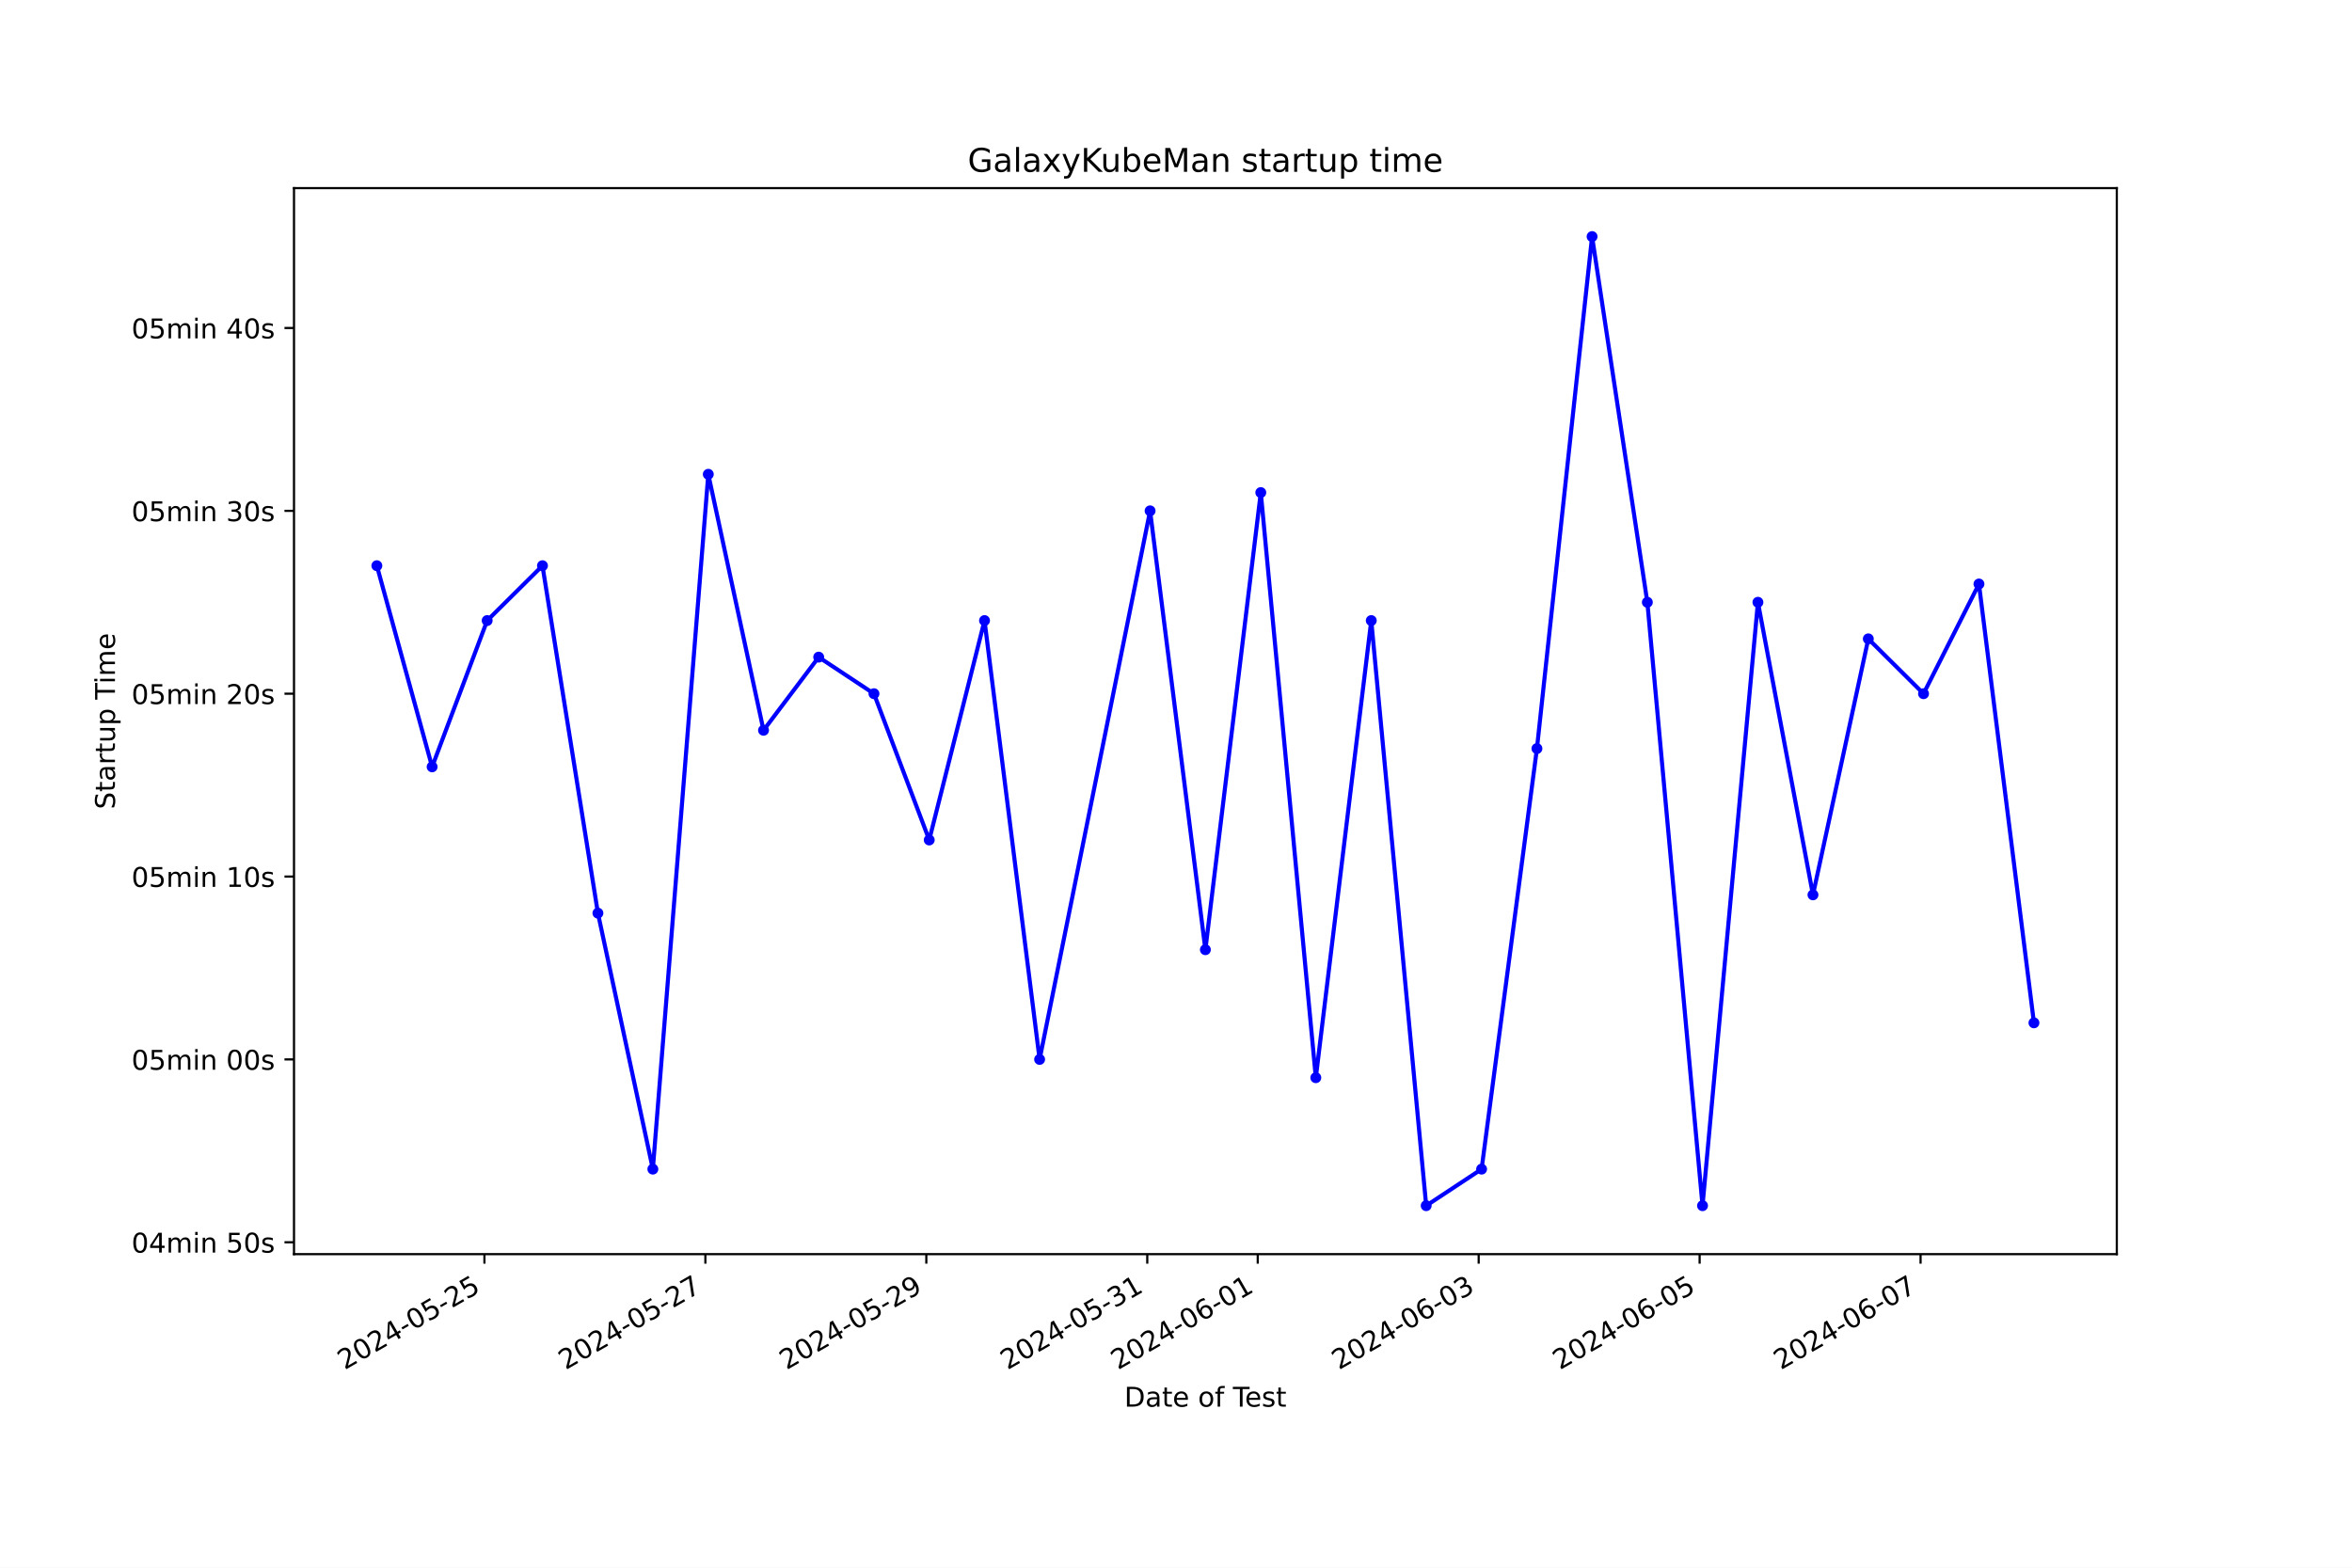
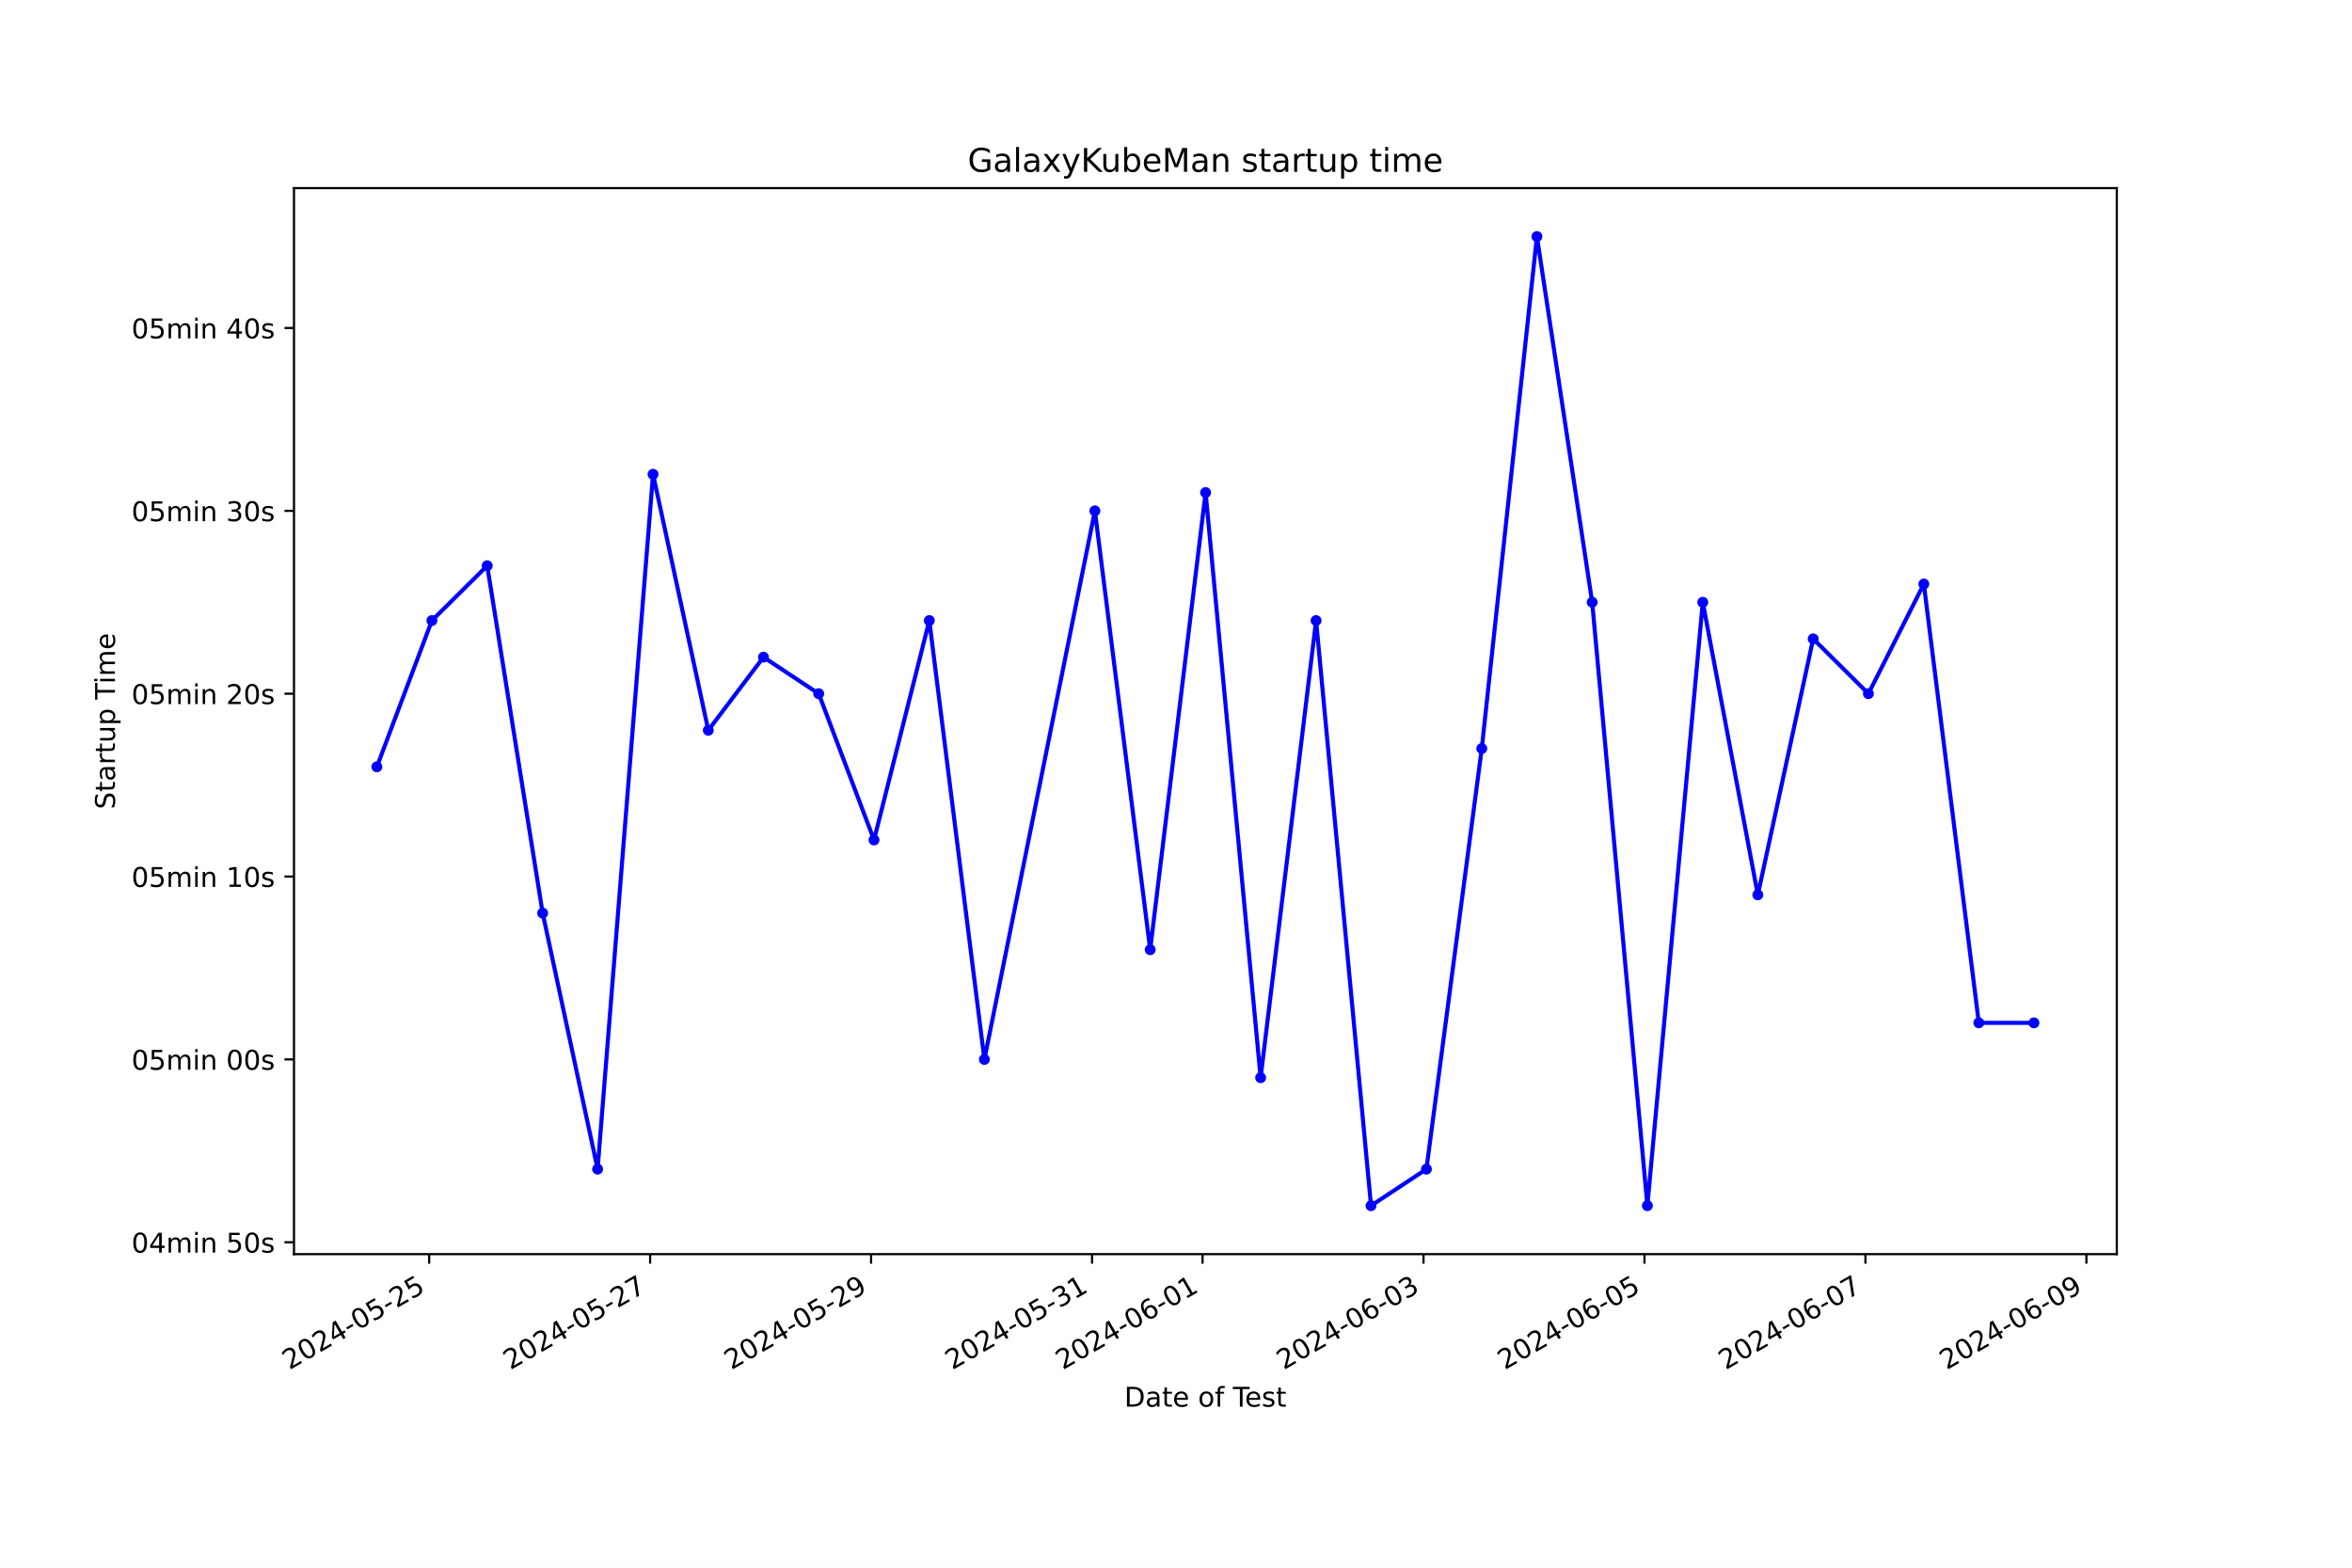
<svg xmlns="http://www.w3.org/2000/svg" xmlns:xlink="http://www.w3.org/1999/xlink" width="864pt" height="576pt" viewBox="0 0 864 576" version="1.1">
  <defs>
    <style type="text/css">*{stroke-linejoin: round; stroke-linecap: butt}</style>
  </defs>
  <g id="figure_1">
    <g id="patch_1">
      <path d="M 0 576  L 864 576  L 864 0  L 0 0  z " style="fill: #ffffff" />
    </g>
    <g id="axes_1">
      <g id="patch_2">
        <path d="M 108 460.8  L 777.6 460.8  L 777.6 69.12  L 108 69.12  z " style="fill: #ffffff" />
      </g>
      <g id="matplotlib.axis_1">
        <g id="xtick_1">
          <g id="line2d_1">
            <defs>
-               <path id="m9d245107d8" d="M 0 0  L 0 3.5  " style="stroke: #000000; stroke-width: 0.8" />
+               <path id="m80eddfa2b9" d="M 0 0  L 0 3.5  " style="stroke: #000000; stroke-width: 0.8" />
            </defs>
            <g>
-               <use xlink:href="#m9d245107d8" x="177.955" y="460.8" style="stroke: #000000; stroke-width: 0.8" />
+               <use xlink:href="#m80eddfa2b9" x="157.654" y="460.8" style="stroke: #000000; stroke-width: 0.8" />
            </g>
          </g>
          <g id="text_1">
-             <g transform="translate(126.5855 503.4383) rotate(-30) scale(0.1 -0.1)">
+             <g transform="translate(106.2848 503.4383) rotate(-30) scale(0.1 -0.1)">
              <defs>
                <path id="DejaVuSans-32" d="M 1228 531  L 3431 531  L 3431 0  L 469 0  L 469 531  Q 828 903 1448 1529  Q 2069 2156 2228 2338  Q 2531 2678 2651 2914  Q 2772 3150 2772 3378  Q 2772 3750 2511 3984  Q 2250 4219 1831 4219  Q 1534 4219 1204 4116  Q 875 4013 500 3803  L 500 4441  Q 881 4594 1212 4672  Q 1544 4750 1819 4750  Q 2544 4750 2975 4387  Q 3406 4025 3406 3419  Q 3406 3131 3298 2873  Q 3191 2616 2906 2266  Q 2828 2175 2409 1742  Q 1991 1309 1228 531  z " transform="scale(0.015625)" />
                <path id="DejaVuSans-30" d="M 2034 4250  Q 1547 4250 1301 3770  Q 1056 3291 1056 2328  Q 1056 1369 1301 889  Q 1547 409 2034 409  Q 2525 409 2770 889  Q 3016 1369 3016 2328  Q 3016 3291 2770 3770  Q 2525 4250 2034 4250  z M 2034 4750  Q 2819 4750 3233 4129  Q 3647 3509 3647 2328  Q 3647 1150 3233 529  Q 2819 -91 2034 -91  Q 1250 -91 836 529  Q 422 1150 422 2328  Q 422 3509 836 4129  Q 1250 4750 2034 4750  z " transform="scale(0.015625)" />
                <path id="DejaVuSans-34" d="M 2419 4116  L 825 1625  L 2419 1625  L 2419 4116  z M 2253 4666  L 3047 4666  L 3047 1625  L 3713 1625  L 3713 1100  L 3047 1100  L 3047 0  L 2419 0  L 2419 1100  L 313 1100  L 313 1709  L 2253 4666  z " transform="scale(0.015625)" />
                <path id="DejaVuSans-2d" d="M 313 2009  L 1997 2009  L 1997 1497  L 313 1497  L 313 2009  z " transform="scale(0.015625)" />
                <path id="DejaVuSans-35" d="M 691 4666  L 3169 4666  L 3169 4134  L 1269 4134  L 1269 2991  Q 1406 3038 1543 3061  Q 1681 3084 1819 3084  Q 2600 3084 3056 2656  Q 3513 2228 3513 1497  Q 3513 744 3044 326  Q 2575 -91 1722 -91  Q 1428 -91 1123 -41  Q 819 9 494 109  L 494 744  Q 775 591 1075 516  Q 1375 441 1709 441  Q 2250 441 2565 725  Q 2881 1009 2881 1497  Q 2881 1984 2565 2268  Q 2250 2553 1709 2553  Q 1456 2553 1204 2497  Q 953 2441 691 2322  L 691 4666  z " transform="scale(0.015625)" />
              </defs>
              <use xlink:href="#DejaVuSans-32" />
              <use xlink:href="#DejaVuSans-30" x="63.623" />
              <use xlink:href="#DejaVuSans-32" x="127.246" />
              <use xlink:href="#DejaVuSans-34" x="190.869" />
              <use xlink:href="#DejaVuSans-2d" x="254.492" />
              <use xlink:href="#DejaVuSans-30" x="290.576" />
              <use xlink:href="#DejaVuSans-35" x="354.199" />
              <use xlink:href="#DejaVuSans-2d" x="417.822" />
              <use xlink:href="#DejaVuSans-32" x="453.906" />
              <use xlink:href="#DejaVuSans-35" x="517.529" />
            </g>
          </g>
        </g>
        <g id="xtick_2">
          <g id="line2d_2">
            <g>
-               <use xlink:href="#m9d245107d8" x="259.118" y="460.8" style="stroke: #000000; stroke-width: 0.8" />
+               <use xlink:href="#m80eddfa2b9" x="238.825" y="460.8" style="stroke: #000000; stroke-width: 0.8" />
            </g>
          </g>
          <g id="text_2">
-             <g transform="translate(207.7486 503.4383) rotate(-30) scale(0.1 -0.1)">
+             <g transform="translate(187.4555 503.4383) rotate(-30) scale(0.1 -0.1)">
              <defs>
                <path id="DejaVuSans-37" d="M 525 4666  L 3525 4666  L 3525 4397  L 1831 0  L 1172 0  L 2766 4134  L 525 4134  L 525 4666  z " transform="scale(0.015625)" />
              </defs>
              <use xlink:href="#DejaVuSans-32" />
              <use xlink:href="#DejaVuSans-30" x="63.623" />
              <use xlink:href="#DejaVuSans-32" x="127.246" />
              <use xlink:href="#DejaVuSans-34" x="190.869" />
              <use xlink:href="#DejaVuSans-2d" x="254.492" />
              <use xlink:href="#DejaVuSans-30" x="290.576" />
              <use xlink:href="#DejaVuSans-35" x="354.199" />
              <use xlink:href="#DejaVuSans-2d" x="417.822" />
              <use xlink:href="#DejaVuSans-32" x="453.906" />
              <use xlink:href="#DejaVuSans-37" x="517.529" />
            </g>
          </g>
        </g>
        <g id="xtick_3">
          <g id="line2d_3">
            <g>
-               <use xlink:href="#m9d245107d8" x="340.281" y="460.8" style="stroke: #000000; stroke-width: 0.8" />
+               <use xlink:href="#m80eddfa2b9" x="319.996" y="460.8" style="stroke: #000000; stroke-width: 0.8" />
            </g>
          </g>
          <g id="text_3">
-             <g transform="translate(288.9117 503.4383) rotate(-30) scale(0.1 -0.1)">
+             <g transform="translate(268.6261 503.4383) rotate(-30) scale(0.1 -0.1)">
              <defs>
                <path id="DejaVuSans-39" d="M 703 97  L 703 672  Q 941 559 1184 500  Q 1428 441 1663 441  Q 2288 441 2617 861  Q 2947 1281 2994 2138  Q 2813 1869 2534 1725  Q 2256 1581 1919 1581  Q 1219 1581 811 2004  Q 403 2428 403 3163  Q 403 3881 828 4315  Q 1253 4750 1959 4750  Q 2769 4750 3195 4129  Q 3622 3509 3622 2328  Q 3622 1225 3098 567  Q 2575 -91 1691 -91  Q 1453 -91 1209 -44  Q 966 3 703 97  z M 1959 2075  Q 2384 2075 2632 2365  Q 2881 2656 2881 3163  Q 2881 3666 2632 3958  Q 2384 4250 1959 4250  Q 1534 4250 1286 3958  Q 1038 3666 1038 3163  Q 1038 2656 1286 2365  Q 1534 2075 1959 2075  z " transform="scale(0.015625)" />
              </defs>
              <use xlink:href="#DejaVuSans-32" />
              <use xlink:href="#DejaVuSans-30" x="63.623" />
              <use xlink:href="#DejaVuSans-32" x="127.246" />
              <use xlink:href="#DejaVuSans-34" x="190.869" />
              <use xlink:href="#DejaVuSans-2d" x="254.492" />
              <use xlink:href="#DejaVuSans-30" x="290.576" />
              <use xlink:href="#DejaVuSans-35" x="354.199" />
              <use xlink:href="#DejaVuSans-2d" x="417.822" />
              <use xlink:href="#DejaVuSans-32" x="453.906" />
              <use xlink:href="#DejaVuSans-39" x="517.529" />
            </g>
          </g>
        </g>
        <g id="xtick_4">
          <g id="line2d_4">
            <g>
-               <use xlink:href="#m9d245107d8" x="421.444" y="460.8" style="stroke: #000000; stroke-width: 0.8" />
+               <use xlink:href="#m80eddfa2b9" x="401.166" y="460.8" style="stroke: #000000; stroke-width: 0.8" />
            </g>
          </g>
          <g id="text_4">
-             <g transform="translate(370.0747 503.4383) rotate(-30) scale(0.1 -0.1)">
+             <g transform="translate(349.7968 503.4383) rotate(-30) scale(0.1 -0.1)">
              <defs>
                <path id="DejaVuSans-33" d="M 2597 2516  Q 3050 2419 3304 2112  Q 3559 1806 3559 1356  Q 3559 666 3084 287  Q 2609 -91 1734 -91  Q 1441 -91 1130 -33  Q 819 25 488 141  L 488 750  Q 750 597 1062 519  Q 1375 441 1716 441  Q 2309 441 2620 675  Q 2931 909 2931 1356  Q 2931 1769 2642 2001  Q 2353 2234 1838 2234  L 1294 2234  L 1294 2753  L 1863 2753  Q 2328 2753 2575 2939  Q 2822 3125 2822 3475  Q 2822 3834 2567 4026  Q 2313 4219 1838 4219  Q 1578 4219 1281 4162  Q 984 4106 628 3988  L 628 4550  Q 988 4650 1302 4700  Q 1616 4750 1894 4750  Q 2613 4750 3031 4423  Q 3450 4097 3450 3541  Q 3450 3153 3228 2886  Q 3006 2619 2597 2516  z " transform="scale(0.015625)" />
                <path id="DejaVuSans-31" d="M 794 531  L 1825 531  L 1825 4091  L 703 3866  L 703 4441  L 1819 4666  L 2450 4666  L 2450 531  L 3481 531  L 3481 0  L 794 0  L 794 531  z " transform="scale(0.015625)" />
              </defs>
              <use xlink:href="#DejaVuSans-32" />
              <use xlink:href="#DejaVuSans-30" x="63.623" />
              <use xlink:href="#DejaVuSans-32" x="127.246" />
              <use xlink:href="#DejaVuSans-34" x="190.869" />
              <use xlink:href="#DejaVuSans-2d" x="254.492" />
              <use xlink:href="#DejaVuSans-30" x="290.576" />
              <use xlink:href="#DejaVuSans-35" x="354.199" />
              <use xlink:href="#DejaVuSans-2d" x="417.822" />
              <use xlink:href="#DejaVuSans-33" x="453.906" />
              <use xlink:href="#DejaVuSans-31" x="517.529" />
            </g>
          </g>
        </g>
        <g id="xtick_5">
          <g id="line2d_5">
            <g>
-               <use xlink:href="#m9d245107d8" x="462.026" y="460.8" style="stroke: #000000; stroke-width: 0.8" />
+               <use xlink:href="#m80eddfa2b9" x="441.752" y="460.8" style="stroke: #000000; stroke-width: 0.8" />
            </g>
          </g>
          <g id="text_5">
-             <g transform="translate(410.6563 503.4383) rotate(-30) scale(0.1 -0.1)">
+             <g transform="translate(390.3821 503.4383) rotate(-30) scale(0.1 -0.1)">
              <defs>
                <path id="DejaVuSans-36" d="M 2113 2584  Q 1688 2584 1439 2293  Q 1191 2003 1191 1497  Q 1191 994 1439 701  Q 1688 409 2113 409  Q 2538 409 2786 701  Q 3034 994 3034 1497  Q 3034 2003 2786 2293  Q 2538 2584 2113 2584  z M 3366 4563  L 3366 3988  Q 3128 4100 2886 4159  Q 2644 4219 2406 4219  Q 1781 4219 1451 3797  Q 1122 3375 1075 2522  Q 1259 2794 1537 2939  Q 1816 3084 2150 3084  Q 2853 3084 3261 2657  Q 3669 2231 3669 1497  Q 3669 778 3244 343  Q 2819 -91 2113 -91  Q 1303 -91 875 529  Q 447 1150 447 2328  Q 447 3434 972 4092  Q 1497 4750 2381 4750  Q 2619 4750 2861 4703  Q 3103 4656 3366 4563  z " transform="scale(0.015625)" />
              </defs>
              <use xlink:href="#DejaVuSans-32" />
              <use xlink:href="#DejaVuSans-30" x="63.623" />
              <use xlink:href="#DejaVuSans-32" x="127.246" />
              <use xlink:href="#DejaVuSans-34" x="190.869" />
              <use xlink:href="#DejaVuSans-2d" x="254.492" />
              <use xlink:href="#DejaVuSans-30" x="290.576" />
              <use xlink:href="#DejaVuSans-36" x="354.199" />
              <use xlink:href="#DejaVuSans-2d" x="417.822" />
              <use xlink:href="#DejaVuSans-30" x="453.906" />
              <use xlink:href="#DejaVuSans-31" x="517.529" />
            </g>
          </g>
        </g>
        <g id="xtick_6">
          <g id="line2d_6">
            <g>
-               <use xlink:href="#m9d245107d8" x="543.189" y="460.8" style="stroke: #000000; stroke-width: 0.8" />
+               <use xlink:href="#m80eddfa2b9" x="522.922" y="460.8" style="stroke: #000000; stroke-width: 0.8" />
            </g>
          </g>
          <g id="text_6">
-             <g transform="translate(491.8194 503.4383) rotate(-30) scale(0.1 -0.1)">
+             <g transform="translate(471.5527 503.4383) rotate(-30) scale(0.1 -0.1)">
              <use xlink:href="#DejaVuSans-32" />
              <use xlink:href="#DejaVuSans-30" x="63.623" />
              <use xlink:href="#DejaVuSans-32" x="127.246" />
              <use xlink:href="#DejaVuSans-34" x="190.869" />
              <use xlink:href="#DejaVuSans-2d" x="254.492" />
              <use xlink:href="#DejaVuSans-30" x="290.576" />
              <use xlink:href="#DejaVuSans-36" x="354.199" />
              <use xlink:href="#DejaVuSans-2d" x="417.822" />
              <use xlink:href="#DejaVuSans-30" x="453.906" />
              <use xlink:href="#DejaVuSans-33" x="517.529" />
            </g>
          </g>
        </g>
        <g id="xtick_7">
          <g id="line2d_7">
            <g>
-               <use xlink:href="#m9d245107d8" x="624.352" y="460.8" style="stroke: #000000; stroke-width: 0.8" />
+               <use xlink:href="#m80eddfa2b9" x="604.093" y="460.8" style="stroke: #000000; stroke-width: 0.8" />
            </g>
          </g>
          <g id="text_7">
-             <g transform="translate(572.9824 503.4383) rotate(-30) scale(0.1 -0.1)">
+             <g transform="translate(552.7234 503.4383) rotate(-30) scale(0.1 -0.1)">
              <use xlink:href="#DejaVuSans-32" />
              <use xlink:href="#DejaVuSans-30" x="63.623" />
              <use xlink:href="#DejaVuSans-32" x="127.246" />
              <use xlink:href="#DejaVuSans-34" x="190.869" />
              <use xlink:href="#DejaVuSans-2d" x="254.492" />
              <use xlink:href="#DejaVuSans-30" x="290.576" />
              <use xlink:href="#DejaVuSans-36" x="354.199" />
              <use xlink:href="#DejaVuSans-2d" x="417.822" />
              <use xlink:href="#DejaVuSans-30" x="453.906" />
              <use xlink:href="#DejaVuSans-35" x="517.529" />
            </g>
          </g>
        </g>
        <g id="xtick_8">
          <g id="line2d_8">
            <g>
-               <use xlink:href="#m9d245107d8" x="705.515" y="460.8" style="stroke: #000000; stroke-width: 0.8" />
+               <use xlink:href="#m80eddfa2b9" x="685.263" y="460.8" style="stroke: #000000; stroke-width: 0.8" />
            </g>
          </g>
          <g id="text_8">
-             <g transform="translate(654.1455 503.4383) rotate(-30) scale(0.1 -0.1)">
+             <g transform="translate(633.894 503.4383) rotate(-30) scale(0.1 -0.1)">
              <use xlink:href="#DejaVuSans-32" />
              <use xlink:href="#DejaVuSans-30" x="63.623" />
              <use xlink:href="#DejaVuSans-32" x="127.246" />
              <use xlink:href="#DejaVuSans-34" x="190.869" />
              <use xlink:href="#DejaVuSans-2d" x="254.492" />
              <use xlink:href="#DejaVuSans-30" x="290.576" />
              <use xlink:href="#DejaVuSans-36" x="354.199" />
              <use xlink:href="#DejaVuSans-2d" x="417.822" />
              <use xlink:href="#DejaVuSans-30" x="453.906" />
              <use xlink:href="#DejaVuSans-37" x="517.529" />
            </g>
          </g>
        </g>
-         <g id="text_9">
+         <g id="xtick_9">
+           <g id="line2d_9">
+             <g>
+               <use xlink:href="#m80eddfa2b9" x="766.434" y="460.8" style="stroke: #000000; stroke-width: 0.8" />
+             </g>
+           </g>
+           <g id="text_9">
+             <g transform="translate(715.0647 503.4383) rotate(-30) scale(0.1 -0.1)">
+               <use xlink:href="#DejaVuSans-32" />
+               <use xlink:href="#DejaVuSans-30" x="63.623" />
+               <use xlink:href="#DejaVuSans-32" x="127.246" />
+               <use xlink:href="#DejaVuSans-34" x="190.869" />
+               <use xlink:href="#DejaVuSans-2d" x="254.492" />
+               <use xlink:href="#DejaVuSans-30" x="290.576" />
+               <use xlink:href="#DejaVuSans-36" x="354.199" />
+               <use xlink:href="#DejaVuSans-2d" x="417.822" />
+               <use xlink:href="#DejaVuSans-30" x="453.906" />
+               <use xlink:href="#DejaVuSans-39" x="517.529" />
+             </g>
+           </g>
+         </g>
+         <g id="text_10">
          <g transform="translate(413.0063 516.8378) scale(0.1 -0.1)">
            <defs>
              <path id="DejaVuSans-44" d="M 1259 4147  L 1259 519  L 2022 519  Q 2988 519 3436 956  Q 3884 1394 3884 2338  Q 3884 3275 3436 3711  Q 2988 4147 2022 4147  L 1259 4147  z M 628 4666  L 1925 4666  Q 3281 4666 3915 4102  Q 4550 3538 4550 2338  Q 4550 1131 3912 565  Q 3275 0 1925 0  L 628 0  L 628 4666  z " transform="scale(0.015625)" />
              <path id="DejaVuSans-61" d="M 2194 1759  Q 1497 1759 1228 1600  Q 959 1441 959 1056  Q 959 750 1161 570  Q 1363 391 1709 391  Q 2188 391 2477 730  Q 2766 1069 2766 1631  L 2766 1759  L 2194 1759  z M 3341 1997  L 3341 0  L 2766 0  L 2766 531  Q 2569 213 2275 61  Q 1981 -91 1556 -91  Q 1019 -91 701 211  Q 384 513 384 1019  Q 384 1609 779 1909  Q 1175 2209 1959 2209  L 2766 2209  L 2766 2266  Q 2766 2663 2505 2880  Q 2244 3097 1772 3097  Q 1472 3097 1187 3025  Q 903 2953 641 2809  L 641 3341  Q 956 3463 1253 3523  Q 1550 3584 1831 3584  Q 2591 3584 2966 3190  Q 3341 2797 3341 1997  z " transform="scale(0.015625)" />
              <path id="DejaVuSans-74" d="M 1172 4494  L 1172 3500  L 2356 3500  L 2356 3053  L 1172 3053  L 1172 1153  Q 1172 725 1289 603  Q 1406 481 1766 481  L 2356 481  L 2356 0  L 1766 0  Q 1100 0 847 248  Q 594 497 594 1153  L 594 3053  L 172 3053  L 172 3500  L 594 3500  L 594 4494  L 1172 4494  z " transform="scale(0.015625)" />
              <path id="DejaVuSans-65" d="M 3597 1894  L 3597 1613  L 953 1613  Q 991 1019 1311 708  Q 1631 397 2203 397  Q 2534 397 2845 478  Q 3156 559 3463 722  L 3463 178  Q 3153 47 2828 -22  Q 2503 -91 2169 -91  Q 1331 -91 842 396  Q 353 884 353 1716  Q 353 2575 817 3079  Q 1281 3584 2069 3584  Q 2775 3584 3186 3129  Q 3597 2675 3597 1894  z M 3022 2063  Q 3016 2534 2758 2815  Q 2500 3097 2075 3097  Q 1594 3097 1305 2825  Q 1016 2553 972 2059  L 3022 2063  z " transform="scale(0.015625)" />
              <path id="DejaVuSans-20" transform="scale(0.015625)" />
              <path id="DejaVuSans-6f" d="M 1959 3097  Q 1497 3097 1228 2736  Q 959 2375 959 1747  Q 959 1119 1226 758  Q 1494 397 1959 397  Q 2419 397 2687 759  Q 2956 1122 2956 1747  Q 2956 2369 2687 2733  Q 2419 3097 1959 3097  z M 1959 3584  Q 2709 3584 3137 3096  Q 3566 2609 3566 1747  Q 3566 888 3137 398  Q 2709 -91 1959 -91  Q 1206 -91 779 398  Q 353 888 353 1747  Q 353 2609 779 3096  Q 1206 3584 1959 3584  z " transform="scale(0.015625)" />
              <path id="DejaVuSans-66" d="M 2375 4863  L 2375 4384  L 1825 4384  Q 1516 4384 1395 4259  Q 1275 4134 1275 3809  L 1275 3500  L 2222 3500  L 2222 3053  L 1275 3053  L 1275 0  L 697 0  L 697 3053  L 147 3053  L 147 3500  L 697 3500  L 697 3744  Q 697 4328 969 4595  Q 1241 4863 1831 4863  L 2375 4863  z " transform="scale(0.015625)" />
              <path id="DejaVuSans-54" d="M -19 4666  L 3928 4666  L 3928 4134  L 2272 4134  L 2272 0  L 1638 0  L 1638 4134  L -19 4134  L -19 4666  z " transform="scale(0.015625)" />
              <path id="DejaVuSans-73" d="M 2834 3397  L 2834 2853  Q 2591 2978 2328 3040  Q 2066 3103 1784 3103  Q 1356 3103 1142 2972  Q 928 2841 928 2578  Q 928 2378 1081 2264  Q 1234 2150 1697 2047  L 1894 2003  Q 2506 1872 2764 1633  Q 3022 1394 3022 966  Q 3022 478 2636 193  Q 2250 -91 1575 -91  Q 1294 -91 989 -36  Q 684 19 347 128  L 347 722  Q 666 556 975 473  Q 1284 391 1588 391  Q 1994 391 2212 530  Q 2431 669 2431 922  Q 2431 1156 2273 1281  Q 2116 1406 1581 1522  L 1381 1569  Q 847 1681 609 1914  Q 372 2147 372 2553  Q 372 3047 722 3315  Q 1072 3584 1716 3584  Q 2034 3584 2315 3537  Q 2597 3491 2834 3397  z " transform="scale(0.015625)" />
            </defs>
            <use xlink:href="#DejaVuSans-44" />
            <use xlink:href="#DejaVuSans-61" x="77.002" />
            <use xlink:href="#DejaVuSans-74" x="138.281" />
            <use xlink:href="#DejaVuSans-65" x="177.49" />
            <use xlink:href="#DejaVuSans-20" x="239.014" />
            <use xlink:href="#DejaVuSans-6f" x="270.801" />
            <use xlink:href="#DejaVuSans-66" x="331.982" />
            <use xlink:href="#DejaVuSans-20" x="367.188" />
            <use xlink:href="#DejaVuSans-54" x="398.975" />
            <use xlink:href="#DejaVuSans-65" x="443.059" />
            <use xlink:href="#DejaVuSans-73" x="504.582" />
            <use xlink:href="#DejaVuSans-74" x="556.682" />
          </g>
        </g>
      </g>
      <g id="matplotlib.axis_2">
        <g id="ytick_1">
-           <g id="line2d_9">
+           <g id="line2d_10">
            <defs>
-               <path id="mea0b790213" d="M 0 0  L -3.5 0  " style="stroke: #000000; stroke-width: 0.8" />
+               <path id="mdaf7eaf0d8" d="M 0 0  L -3.5 0  " style="stroke: #000000; stroke-width: 0.8" />
            </defs>
            <g>
-               <use xlink:href="#mea0b790213" x="108" y="456.433" style="stroke: #000000; stroke-width: 0.8" />
-             </g>
-           </g>
-           <g id="text_10">
+               <use xlink:href="#mdaf7eaf0d8" x="108" y="456.433" style="stroke: #000000; stroke-width: 0.8" />
+             </g>
+           </g>
+           <g id="text_11">
            <g transform="translate(48.30625 460.2323) scale(0.1 -0.1)">
              <defs>
                <path id="DejaVuSans-6d" d="M 3328 2828  Q 3544 3216 3844 3400  Q 4144 3584 4550 3584  Q 5097 3584 5394 3201  Q 5691 2819 5691 2113  L 5691 0  L 5113 0  L 5113 2094  Q 5113 2597 4934 2840  Q 4756 3084 4391 3084  Q 3944 3084 3684 2787  Q 3425 2491 3425 1978  L 3425 0  L 2847 0  L 2847 2094  Q 2847 2600 2669 2842  Q 2491 3084 2119 3084  Q 1678 3084 1418 2786  Q 1159 2488 1159 1978  L 1159 0  L 581 0  L 581 3500  L 1159 3500  L 1159 2956  Q 1356 3278 1631 3431  Q 1906 3584 2284 3584  Q 2666 3584 2933 3390  Q 3200 3197 3328 2828  z " transform="scale(0.015625)" />
                <path id="DejaVuSans-69" d="M 603 3500  L 1178 3500  L 1178 0  L 603 0  L 603 3500  z M 603 4863  L 1178 4863  L 1178 4134  L 603 4134  L 603 4863  z " transform="scale(0.015625)" />
                <path id="DejaVuSans-6e" d="M 3513 2113  L 3513 0  L 2938 0  L 2938 2094  Q 2938 2591 2744 2837  Q 2550 3084 2163 3084  Q 1697 3084 1428 2787  Q 1159 2491 1159 1978  L 1159 0  L 581 0  L 581 3500  L 1159 3500  L 1159 2956  Q 1366 3272 1645 3428  Q 1925 3584 2291 3584  Q 2894 3584 3203 3211  Q 3513 2838 3513 2113  z " transform="scale(0.015625)" />
              </defs>
              <use xlink:href="#DejaVuSans-30" />
              <use xlink:href="#DejaVuSans-34" x="63.623" />
              <use xlink:href="#DejaVuSans-6d" x="127.246" />
              <use xlink:href="#DejaVuSans-69" x="224.658" />
              <use xlink:href="#DejaVuSans-6e" x="252.441" />
              <use xlink:href="#DejaVuSans-20" x="315.82" />
              <use xlink:href="#DejaVuSans-35" x="347.607" />
              <use xlink:href="#DejaVuSans-30" x="411.23" />
              <use xlink:href="#DejaVuSans-73" x="474.854" />
            </g>
          </g>
        </g>
        <g id="ytick_2">
-           <g id="line2d_10">
-             <g>
-               <use xlink:href="#mea0b790213" x="108" y="389.25" style="stroke: #000000; stroke-width: 0.8" />
-             </g>
-           </g>
-           <g id="text_11">
+           <g id="line2d_11">
+             <g>
+               <use xlink:href="#mdaf7eaf0d8" x="108" y="389.25" style="stroke: #000000; stroke-width: 0.8" />
+             </g>
+           </g>
+           <g id="text_12">
            <g transform="translate(48.30625 393.0488) scale(0.1 -0.1)">
              <use xlink:href="#DejaVuSans-30" />
              <use xlink:href="#DejaVuSans-35" x="63.623" />
              <use xlink:href="#DejaVuSans-6d" x="127.246" />
              <use xlink:href="#DejaVuSans-69" x="224.658" />
              <use xlink:href="#DejaVuSans-6e" x="252.441" />
              <use xlink:href="#DejaVuSans-20" x="315.82" />
              <use xlink:href="#DejaVuSans-30" x="347.607" />
              <use xlink:href="#DejaVuSans-30" x="411.23" />
              <use xlink:href="#DejaVuSans-73" x="474.854" />
            </g>
          </g>
        </g>
        <g id="ytick_3">
-           <g id="line2d_11">
-             <g>
-               <use xlink:href="#mea0b790213" x="108" y="322.066" style="stroke: #000000; stroke-width: 0.8" />
-             </g>
-           </g>
-           <g id="text_12">
+           <g id="line2d_12">
+             <g>
+               <use xlink:href="#mdaf7eaf0d8" x="108" y="322.066" style="stroke: #000000; stroke-width: 0.8" />
+             </g>
+           </g>
+           <g id="text_13">
            <g transform="translate(48.30625 325.8652) scale(0.1 -0.1)">
              <use xlink:href="#DejaVuSans-30" />
              <use xlink:href="#DejaVuSans-35" x="63.623" />
              <use xlink:href="#DejaVuSans-6d" x="127.246" />
              <use xlink:href="#DejaVuSans-69" x="224.658" />
              <use xlink:href="#DejaVuSans-6e" x="252.441" />
              <use xlink:href="#DejaVuSans-20" x="315.82" />
              <use xlink:href="#DejaVuSans-31" x="347.607" />
              <use xlink:href="#DejaVuSans-30" x="411.23" />
              <use xlink:href="#DejaVuSans-73" x="474.854" />
            </g>
          </g>
        </g>
        <g id="ytick_4">
-           <g id="line2d_12">
-             <g>
-               <use xlink:href="#mea0b790213" x="108" y="254.882" style="stroke: #000000; stroke-width: 0.8" />
-             </g>
-           </g>
-           <g id="text_13">
+           <g id="line2d_13">
+             <g>
+               <use xlink:href="#mdaf7eaf0d8" x="108" y="254.882" style="stroke: #000000; stroke-width: 0.8" />
+             </g>
+           </g>
+           <g id="text_14">
            <g transform="translate(48.30625 258.6817) scale(0.1 -0.1)">
              <use xlink:href="#DejaVuSans-30" />
              <use xlink:href="#DejaVuSans-35" x="63.623" />
              <use xlink:href="#DejaVuSans-6d" x="127.246" />
              <use xlink:href="#DejaVuSans-69" x="224.658" />
              <use xlink:href="#DejaVuSans-6e" x="252.441" />
              <use xlink:href="#DejaVuSans-20" x="315.82" />
              <use xlink:href="#DejaVuSans-32" x="347.607" />
              <use xlink:href="#DejaVuSans-30" x="411.23" />
              <use xlink:href="#DejaVuSans-73" x="474.854" />
            </g>
          </g>
        </g>
        <g id="ytick_5">
-           <g id="line2d_13">
-             <g>
-               <use xlink:href="#mea0b790213" x="108" y="187.699" style="stroke: #000000; stroke-width: 0.8" />
-             </g>
-           </g>
-           <g id="text_14">
+           <g id="line2d_14">
+             <g>
+               <use xlink:href="#mdaf7eaf0d8" x="108" y="187.699" style="stroke: #000000; stroke-width: 0.8" />
+             </g>
+           </g>
+           <g id="text_15">
            <g transform="translate(48.30625 191.4982) scale(0.1 -0.1)">
              <use xlink:href="#DejaVuSans-30" />
              <use xlink:href="#DejaVuSans-35" x="63.623" />
              <use xlink:href="#DejaVuSans-6d" x="127.246" />
              <use xlink:href="#DejaVuSans-69" x="224.658" />
              <use xlink:href="#DejaVuSans-6e" x="252.441" />
              <use xlink:href="#DejaVuSans-20" x="315.82" />
              <use xlink:href="#DejaVuSans-33" x="347.607" />
              <use xlink:href="#DejaVuSans-30" x="411.23" />
              <use xlink:href="#DejaVuSans-73" x="474.854" />
            </g>
          </g>
        </g>
        <g id="ytick_6">
-           <g id="line2d_14">
-             <g>
-               <use xlink:href="#mea0b790213" x="108" y="120.515" style="stroke: #000000; stroke-width: 0.8" />
-             </g>
-           </g>
-           <g id="text_15">
+           <g id="line2d_15">
+             <g>
+               <use xlink:href="#mdaf7eaf0d8" x="108" y="120.515" style="stroke: #000000; stroke-width: 0.8" />
+             </g>
+           </g>
+           <g id="text_16">
            <g transform="translate(48.30625 124.3146) scale(0.1 -0.1)">
              <use xlink:href="#DejaVuSans-30" />
              <use xlink:href="#DejaVuSans-35" x="63.623" />
              <use xlink:href="#DejaVuSans-6d" x="127.246" />
              <use xlink:href="#DejaVuSans-69" x="224.658" />
              <use xlink:href="#DejaVuSans-6e" x="252.441" />
              <use xlink:href="#DejaVuSans-20" x="315.82" />
              <use xlink:href="#DejaVuSans-34" x="347.607" />
              <use xlink:href="#DejaVuSans-30" x="411.23" />
              <use xlink:href="#DejaVuSans-73" x="474.854" />
            </g>
          </g>
        </g>
-         <g id="text_16">
+         <g id="text_17">
          <g transform="translate(42.22656 297.3397) rotate(-90) scale(0.1 -0.1)">
            <defs>
              <path id="DejaVuSans-53" d="M 3425 4513  L 3425 3897  Q 3066 4069 2747 4153  Q 2428 4238 2131 4238  Q 1616 4238 1336 4038  Q 1056 3838 1056 3469  Q 1056 3159 1242 3001  Q 1428 2844 1947 2747  L 2328 2669  Q 3034 2534 3370 2195  Q 3706 1856 3706 1288  Q 3706 609 3251 259  Q 2797 -91 1919 -91  Q 1588 -91 1214 -16  Q 841 59 441 206  L 441 856  Q 825 641 1194 531  Q 1563 422 1919 422  Q 2459 422 2753 634  Q 3047 847 3047 1241  Q 3047 1584 2836 1778  Q 2625 1972 2144 2069  L 1759 2144  Q 1053 2284 737 2584  Q 422 2884 422 3419  Q 422 4038 858 4394  Q 1294 4750 2059 4750  Q 2388 4750 2728 4690  Q 3069 4631 3425 4513  z " transform="scale(0.015625)" />
              <path id="DejaVuSans-72" d="M 2631 2963  Q 2534 3019 2420 3045  Q 2306 3072 2169 3072  Q 1681 3072 1420 2755  Q 1159 2438 1159 1844  L 1159 0  L 581 0  L 581 3500  L 1159 3500  L 1159 2956  Q 1341 3275 1631 3429  Q 1922 3584 2338 3584  Q 2397 3584 2469 3576  Q 2541 3569 2628 3553  L 2631 2963  z " transform="scale(0.015625)" />
              <path id="DejaVuSans-75" d="M 544 1381  L 544 3500  L 1119 3500  L 1119 1403  Q 1119 906 1312 657  Q 1506 409 1894 409  Q 2359 409 2629 706  Q 2900 1003 2900 1516  L 2900 3500  L 3475 3500  L 3475 0  L 2900 0  L 2900 538  Q 2691 219 2414 64  Q 2138 -91 1772 -91  Q 1169 -91 856 284  Q 544 659 544 1381  z M 1991 3584  L 1991 3584  z " transform="scale(0.015625)" />
              <path id="DejaVuSans-70" d="M 1159 525  L 1159 -1331  L 581 -1331  L 581 3500  L 1159 3500  L 1159 2969  Q 1341 3281 1617 3432  Q 1894 3584 2278 3584  Q 2916 3584 3314 3078  Q 3713 2572 3713 1747  Q 3713 922 3314 415  Q 2916 -91 2278 -91  Q 1894 -91 1617 61  Q 1341 213 1159 525  z M 3116 1747  Q 3116 2381 2855 2742  Q 2594 3103 2138 3103  Q 1681 3103 1420 2742  Q 1159 2381 1159 1747  Q 1159 1113 1420 752  Q 1681 391 2138 391  Q 2594 391 2855 752  Q 3116 1113 3116 1747  z " transform="scale(0.015625)" />
            </defs>
            <use xlink:href="#DejaVuSans-53" />
            <use xlink:href="#DejaVuSans-74" x="63.477" />
            <use xlink:href="#DejaVuSans-61" x="102.686" />
            <use xlink:href="#DejaVuSans-72" x="163.965" />
            <use xlink:href="#DejaVuSans-74" x="205.078" />
            <use xlink:href="#DejaVuSans-75" x="244.287" />
            <use xlink:href="#DejaVuSans-70" x="307.666" />
            <use xlink:href="#DejaVuSans-20" x="371.143" />
            <use xlink:href="#DejaVuSans-54" x="402.93" />
            <use xlink:href="#DejaVuSans-69" x="460.889" />
            <use xlink:href="#DejaVuSans-6d" x="488.672" />
            <use xlink:href="#DejaVuSans-65" x="586.084" />
          </g>
        </g>
      </g>
-       <g id="line2d_15">
-         <path d="M 747.164 375.813  L 726.964 214.572  L 706.604 254.882  L 686.319 234.727  L 665.988 328.784  L 645.768 221.291  L 625.419 442.996  L 605.148 221.291  L 584.848 86.924  L 564.589 275.038  L 544.259 429.56  L 523.908 442.996  L 503.73 228.009  L 483.362 395.968  L 463.147 180.981  L 442.796 348.939  L 422.484 187.699  L 381.897 389.25  L 361.663 228.009  L 341.35 308.629  L 321.048 254.882  L 300.747 241.446  L 280.48 268.319  L 260.189 174.262  L 239.824 429.56  L 219.644 335.503  L 199.275 207.854  L 178.957 228.009  L 158.739 281.756  L 138.436 207.854  " clip-path="url(#pf8a8472b17)" style="fill: none; stroke: #0000ff; stroke-width: 1.5; stroke-linecap: square" />
+       <g id="line2d_16">
+         <path d="M 747.164 375.813  L 726.916 375.813  L 706.714 214.572  L 686.353 254.882  L 666.066 234.727  L 645.733 328.784  L 625.511 221.291  L 605.161 442.996  L 584.888 221.291  L 564.585 86.924  L 544.324 275.038  L 523.992 429.56  L 503.64 442.996  L 483.46 228.009  L 463.089 395.968  L 442.873 180.981  L 422.52 348.939  L 402.206 187.699  L 361.615 389.25  L 341.379 228.009  L 321.065 308.629  L 300.76 254.882  L 280.458 241.446  L 260.189 268.319  L 239.896 174.262  L 219.529 429.56  L 199.347 335.503  L 178.976 207.854  L 158.656 228.009  L 138.436 281.756  " clip-path="url(#p0523173008)" style="fill: none; stroke: #0000ff; stroke-width: 1.5; stroke-linecap: square" />
        <defs>
-           <path id="me4c30cb65d" d="M 0 1.5  C 0.398 1.5 0.779 1.342 1.061 1.061  C 1.342 0.779 1.5 0.398 1.5 0  C 1.5 -0.398 1.342 -0.779 1.061 -1.061  C 0.779 -1.342 0.398 -1.5 0 -1.5  C -0.398 -1.5 -0.779 -1.342 -1.061 -1.061  C -1.342 -0.779 -1.5 -0.398 -1.5 0  C -1.5 0.398 -1.342 0.779 -1.061 1.061  C -0.779 1.342 -0.398 1.5 0 1.5  z " style="stroke: #0000ff" />
+           <path id="mc1aabb624e" d="M 0 1.5  C 0.398 1.5 0.779 1.342 1.061 1.061  C 1.342 0.779 1.5 0.398 1.5 0  C 1.5 -0.398 1.342 -0.779 1.061 -1.061  C 0.779 -1.342 0.398 -1.5 0 -1.5  C -0.398 -1.5 -0.779 -1.342 -1.061 -1.061  C -1.342 -0.779 -1.5 -0.398 -1.5 0  C -1.5 0.398 -1.342 0.779 -1.061 1.061  C -0.779 1.342 -0.398 1.5 0 1.5  z " style="stroke: #0000ff" />
        </defs>
-         <g clip-path="url(#pf8a8472b17)">
-           <use xlink:href="#me4c30cb65d" x="747.164" y="375.813" style="fill: #0000ff; stroke: #0000ff" />
-           <use xlink:href="#me4c30cb65d" x="726.964" y="214.572" style="fill: #0000ff; stroke: #0000ff" />
-           <use xlink:href="#me4c30cb65d" x="706.604" y="254.882" style="fill: #0000ff; stroke: #0000ff" />
-           <use xlink:href="#me4c30cb65d" x="686.319" y="234.727" style="fill: #0000ff; stroke: #0000ff" />
-           <use xlink:href="#me4c30cb65d" x="665.988" y="328.784" style="fill: #0000ff; stroke: #0000ff" />
-           <use xlink:href="#me4c30cb65d" x="645.768" y="221.291" style="fill: #0000ff; stroke: #0000ff" />
-           <use xlink:href="#me4c30cb65d" x="625.419" y="442.996" style="fill: #0000ff; stroke: #0000ff" />
-           <use xlink:href="#me4c30cb65d" x="605.148" y="221.291" style="fill: #0000ff; stroke: #0000ff" />
-           <use xlink:href="#me4c30cb65d" x="584.848" y="86.924" style="fill: #0000ff; stroke: #0000ff" />
-           <use xlink:href="#me4c30cb65d" x="564.589" y="275.038" style="fill: #0000ff; stroke: #0000ff" />
-           <use xlink:href="#me4c30cb65d" x="544.259" y="429.56" style="fill: #0000ff; stroke: #0000ff" />
-           <use xlink:href="#me4c30cb65d" x="523.908" y="442.996" style="fill: #0000ff; stroke: #0000ff" />
-           <use xlink:href="#me4c30cb65d" x="503.73" y="228.009" style="fill: #0000ff; stroke: #0000ff" />
-           <use xlink:href="#me4c30cb65d" x="483.362" y="395.968" style="fill: #0000ff; stroke: #0000ff" />
-           <use xlink:href="#me4c30cb65d" x="463.147" y="180.981" style="fill: #0000ff; stroke: #0000ff" />
-           <use xlink:href="#me4c30cb65d" x="442.796" y="348.939" style="fill: #0000ff; stroke: #0000ff" />
-           <use xlink:href="#me4c30cb65d" x="422.484" y="187.699" style="fill: #0000ff; stroke: #0000ff" />
-           <use xlink:href="#me4c30cb65d" x="381.897" y="389.25" style="fill: #0000ff; stroke: #0000ff" />
-           <use xlink:href="#me4c30cb65d" x="361.663" y="228.009" style="fill: #0000ff; stroke: #0000ff" />
-           <use xlink:href="#me4c30cb65d" x="341.35" y="308.629" style="fill: #0000ff; stroke: #0000ff" />
-           <use xlink:href="#me4c30cb65d" x="321.048" y="254.882" style="fill: #0000ff; stroke: #0000ff" />
-           <use xlink:href="#me4c30cb65d" x="300.747" y="241.446" style="fill: #0000ff; stroke: #0000ff" />
-           <use xlink:href="#me4c30cb65d" x="280.48" y="268.319" style="fill: #0000ff; stroke: #0000ff" />
-           <use xlink:href="#me4c30cb65d" x="260.189" y="174.262" style="fill: #0000ff; stroke: #0000ff" />
-           <use xlink:href="#me4c30cb65d" x="239.824" y="429.56" style="fill: #0000ff; stroke: #0000ff" />
-           <use xlink:href="#me4c30cb65d" x="219.644" y="335.503" style="fill: #0000ff; stroke: #0000ff" />
-           <use xlink:href="#me4c30cb65d" x="199.275" y="207.854" style="fill: #0000ff; stroke: #0000ff" />
-           <use xlink:href="#me4c30cb65d" x="178.957" y="228.009" style="fill: #0000ff; stroke: #0000ff" />
-           <use xlink:href="#me4c30cb65d" x="158.739" y="281.756" style="fill: #0000ff; stroke: #0000ff" />
-           <use xlink:href="#me4c30cb65d" x="138.436" y="207.854" style="fill: #0000ff; stroke: #0000ff" />
+         <g clip-path="url(#p0523173008)">
+           <use xlink:href="#mc1aabb624e" x="747.164" y="375.813" style="fill: #0000ff; stroke: #0000ff" />
+           <use xlink:href="#mc1aabb624e" x="726.916" y="375.813" style="fill: #0000ff; stroke: #0000ff" />
+           <use xlink:href="#mc1aabb624e" x="706.714" y="214.572" style="fill: #0000ff; stroke: #0000ff" />
+           <use xlink:href="#mc1aabb624e" x="686.353" y="254.882" style="fill: #0000ff; stroke: #0000ff" />
+           <use xlink:href="#mc1aabb624e" x="666.066" y="234.727" style="fill: #0000ff; stroke: #0000ff" />
+           <use xlink:href="#mc1aabb624e" x="645.733" y="328.784" style="fill: #0000ff; stroke: #0000ff" />
+           <use xlink:href="#mc1aabb624e" x="625.511" y="221.291" style="fill: #0000ff; stroke: #0000ff" />
+           <use xlink:href="#mc1aabb624e" x="605.161" y="442.996" style="fill: #0000ff; stroke: #0000ff" />
+           <use xlink:href="#mc1aabb624e" x="584.888" y="221.291" style="fill: #0000ff; stroke: #0000ff" />
+           <use xlink:href="#mc1aabb624e" x="564.585" y="86.924" style="fill: #0000ff; stroke: #0000ff" />
+           <use xlink:href="#mc1aabb624e" x="544.324" y="275.038" style="fill: #0000ff; stroke: #0000ff" />
+           <use xlink:href="#mc1aabb624e" x="523.992" y="429.56" style="fill: #0000ff; stroke: #0000ff" />
+           <use xlink:href="#mc1aabb624e" x="503.64" y="442.996" style="fill: #0000ff; stroke: #0000ff" />
+           <use xlink:href="#mc1aabb624e" x="483.46" y="228.009" style="fill: #0000ff; stroke: #0000ff" />
+           <use xlink:href="#mc1aabb624e" x="463.089" y="395.968" style="fill: #0000ff; stroke: #0000ff" />
+           <use xlink:href="#mc1aabb624e" x="442.873" y="180.981" style="fill: #0000ff; stroke: #0000ff" />
+           <use xlink:href="#mc1aabb624e" x="422.52" y="348.939" style="fill: #0000ff; stroke: #0000ff" />
+           <use xlink:href="#mc1aabb624e" x="402.206" y="187.699" style="fill: #0000ff; stroke: #0000ff" />
+           <use xlink:href="#mc1aabb624e" x="361.615" y="389.25" style="fill: #0000ff; stroke: #0000ff" />
+           <use xlink:href="#mc1aabb624e" x="341.379" y="228.009" style="fill: #0000ff; stroke: #0000ff" />
+           <use xlink:href="#mc1aabb624e" x="321.065" y="308.629" style="fill: #0000ff; stroke: #0000ff" />
+           <use xlink:href="#mc1aabb624e" x="300.76" y="254.882" style="fill: #0000ff; stroke: #0000ff" />
+           <use xlink:href="#mc1aabb624e" x="280.458" y="241.446" style="fill: #0000ff; stroke: #0000ff" />
+           <use xlink:href="#mc1aabb624e" x="260.189" y="268.319" style="fill: #0000ff; stroke: #0000ff" />
+           <use xlink:href="#mc1aabb624e" x="239.896" y="174.262" style="fill: #0000ff; stroke: #0000ff" />
+           <use xlink:href="#mc1aabb624e" x="219.529" y="429.56" style="fill: #0000ff; stroke: #0000ff" />
+           <use xlink:href="#mc1aabb624e" x="199.347" y="335.503" style="fill: #0000ff; stroke: #0000ff" />
+           <use xlink:href="#mc1aabb624e" x="178.976" y="207.854" style="fill: #0000ff; stroke: #0000ff" />
+           <use xlink:href="#mc1aabb624e" x="158.656" y="228.009" style="fill: #0000ff; stroke: #0000ff" />
+           <use xlink:href="#mc1aabb624e" x="138.436" y="281.756" style="fill: #0000ff; stroke: #0000ff" />
        </g>
      </g>
      <g id="patch_3">
        <path d="M 108 460.8  L 108 69.12  " style="fill: none; stroke: #000000; stroke-width: 0.8; stroke-linejoin: miter; stroke-linecap: square" />
      </g>
      <g id="patch_4">
        <path d="M 777.6 460.8  L 777.6 69.12  " style="fill: none; stroke: #000000; stroke-width: 0.8; stroke-linejoin: miter; stroke-linecap: square" />
      </g>
      <g id="patch_5">
        <path d="M 108 460.8  L 777.6 460.8  " style="fill: none; stroke: #000000; stroke-width: 0.8; stroke-linejoin: miter; stroke-linecap: square" />
      </g>
      <g id="patch_6">
        <path d="M 108 69.12  L 777.6 69.12  " style="fill: none; stroke: #000000; stroke-width: 0.8; stroke-linejoin: miter; stroke-linecap: square" />
      </g>
-       <g id="text_17">
+       <g id="text_18">
        <g transform="translate(355.4794 63.12) scale(0.12 -0.12)">
          <defs>
            <path id="DejaVuSans-47" d="M 3809 666  L 3809 1919  L 2778 1919  L 2778 2438  L 4434 2438  L 4434 434  Q 4069 175 3628 42  Q 3188 -91 2688 -91  Q 1594 -91 976 548  Q 359 1188 359 2328  Q 359 3472 976 4111  Q 1594 4750 2688 4750  Q 3144 4750 3555 4637  Q 3966 4525 4313 4306  L 4313 3634  Q 3963 3931 3569 4081  Q 3175 4231 2741 4231  Q 1884 4231 1454 3753  Q 1025 3275 1025 2328  Q 1025 1384 1454 906  Q 1884 428 2741 428  Q 3075 428 3337 486  Q 3600 544 3809 666  z " transform="scale(0.015625)" />
            <path id="DejaVuSans-6c" d="M 603 4863  L 1178 4863  L 1178 0  L 603 0  L 603 4863  z " transform="scale(0.015625)" />
            <path id="DejaVuSans-78" d="M 3513 3500  L 2247 1797  L 3578 0  L 2900 0  L 1881 1375  L 863 0  L 184 0  L 1544 1831  L 300 3500  L 978 3500  L 1906 2253  L 2834 3500  L 3513 3500  z " transform="scale(0.015625)" />
            <path id="DejaVuSans-79" d="M 2059 -325  Q 1816 -950 1584 -1140  Q 1353 -1331 966 -1331  L 506 -1331  L 506 -850  L 844 -850  Q 1081 -850 1212 -737  Q 1344 -625 1503 -206  L 1606 56  L 191 3500  L 800 3500  L 1894 763  L 2988 3500  L 3597 3500  L 2059 -325  z " transform="scale(0.015625)" />
            <path id="DejaVuSans-4b" d="M 628 4666  L 1259 4666  L 1259 2694  L 3353 4666  L 4166 4666  L 1850 2491  L 4331 0  L 3500 0  L 1259 2247  L 1259 0  L 628 0  L 628 4666  z " transform="scale(0.015625)" />
            <path id="DejaVuSans-62" d="M 3116 1747  Q 3116 2381 2855 2742  Q 2594 3103 2138 3103  Q 1681 3103 1420 2742  Q 1159 2381 1159 1747  Q 1159 1113 1420 752  Q 1681 391 2138 391  Q 2594 391 2855 752  Q 3116 1113 3116 1747  z M 1159 2969  Q 1341 3281 1617 3432  Q 1894 3584 2278 3584  Q 2916 3584 3314 3078  Q 3713 2572 3713 1747  Q 3713 922 3314 415  Q 2916 -91 2278 -91  Q 1894 -91 1617 61  Q 1341 213 1159 525  L 1159 0  L 581 0  L 581 4863  L 1159 4863  L 1159 2969  z " transform="scale(0.015625)" />
            <path id="DejaVuSans-4d" d="M 628 4666  L 1569 4666  L 2759 1491  L 3956 4666  L 4897 4666  L 4897 0  L 4281 0  L 4281 4097  L 3078 897  L 2444 897  L 1241 4097  L 1241 0  L 628 0  L 628 4666  z " transform="scale(0.015625)" />
          </defs>
          <use xlink:href="#DejaVuSans-47" />
          <use xlink:href="#DejaVuSans-61" x="77.49" />
          <use xlink:href="#DejaVuSans-6c" x="138.77" />
          <use xlink:href="#DejaVuSans-61" x="166.553" />
          <use xlink:href="#DejaVuSans-78" x="227.832" />
          <use xlink:href="#DejaVuSans-79" x="287.012" />
          <use xlink:href="#DejaVuSans-4b" x="346.191" />
          <use xlink:href="#DejaVuSans-75" x="406.768" />
          <use xlink:href="#DejaVuSans-62" x="470.146" />
          <use xlink:href="#DejaVuSans-65" x="533.623" />
          <use xlink:href="#DejaVuSans-4d" x="595.146" />
          <use xlink:href="#DejaVuSans-61" x="681.426" />
          <use xlink:href="#DejaVuSans-6e" x="742.705" />
          <use xlink:href="#DejaVuSans-20" x="806.084" />
          <use xlink:href="#DejaVuSans-73" x="837.871" />
          <use xlink:href="#DejaVuSans-74" x="889.971" />
          <use xlink:href="#DejaVuSans-61" x="929.18" />
          <use xlink:href="#DejaVuSans-72" x="990.459" />
          <use xlink:href="#DejaVuSans-74" x="1031.572" />
          <use xlink:href="#DejaVuSans-75" x="1070.781" />
          <use xlink:href="#DejaVuSans-70" x="1134.16" />
          <use xlink:href="#DejaVuSans-20" x="1197.637" />
          <use xlink:href="#DejaVuSans-74" x="1229.424" />
          <use xlink:href="#DejaVuSans-69" x="1268.633" />
          <use xlink:href="#DejaVuSans-6d" x="1296.416" />
          <use xlink:href="#DejaVuSans-65" x="1393.828" />
        </g>
      </g>
    </g>
  </g>
  <defs>
-     <clipPath id="pf8a8472b17">
+     <clipPath id="p0523173008">
      <rect x="108" y="69.12" width="669.6" height="391.68" />
    </clipPath>
  </defs>
</svg>
